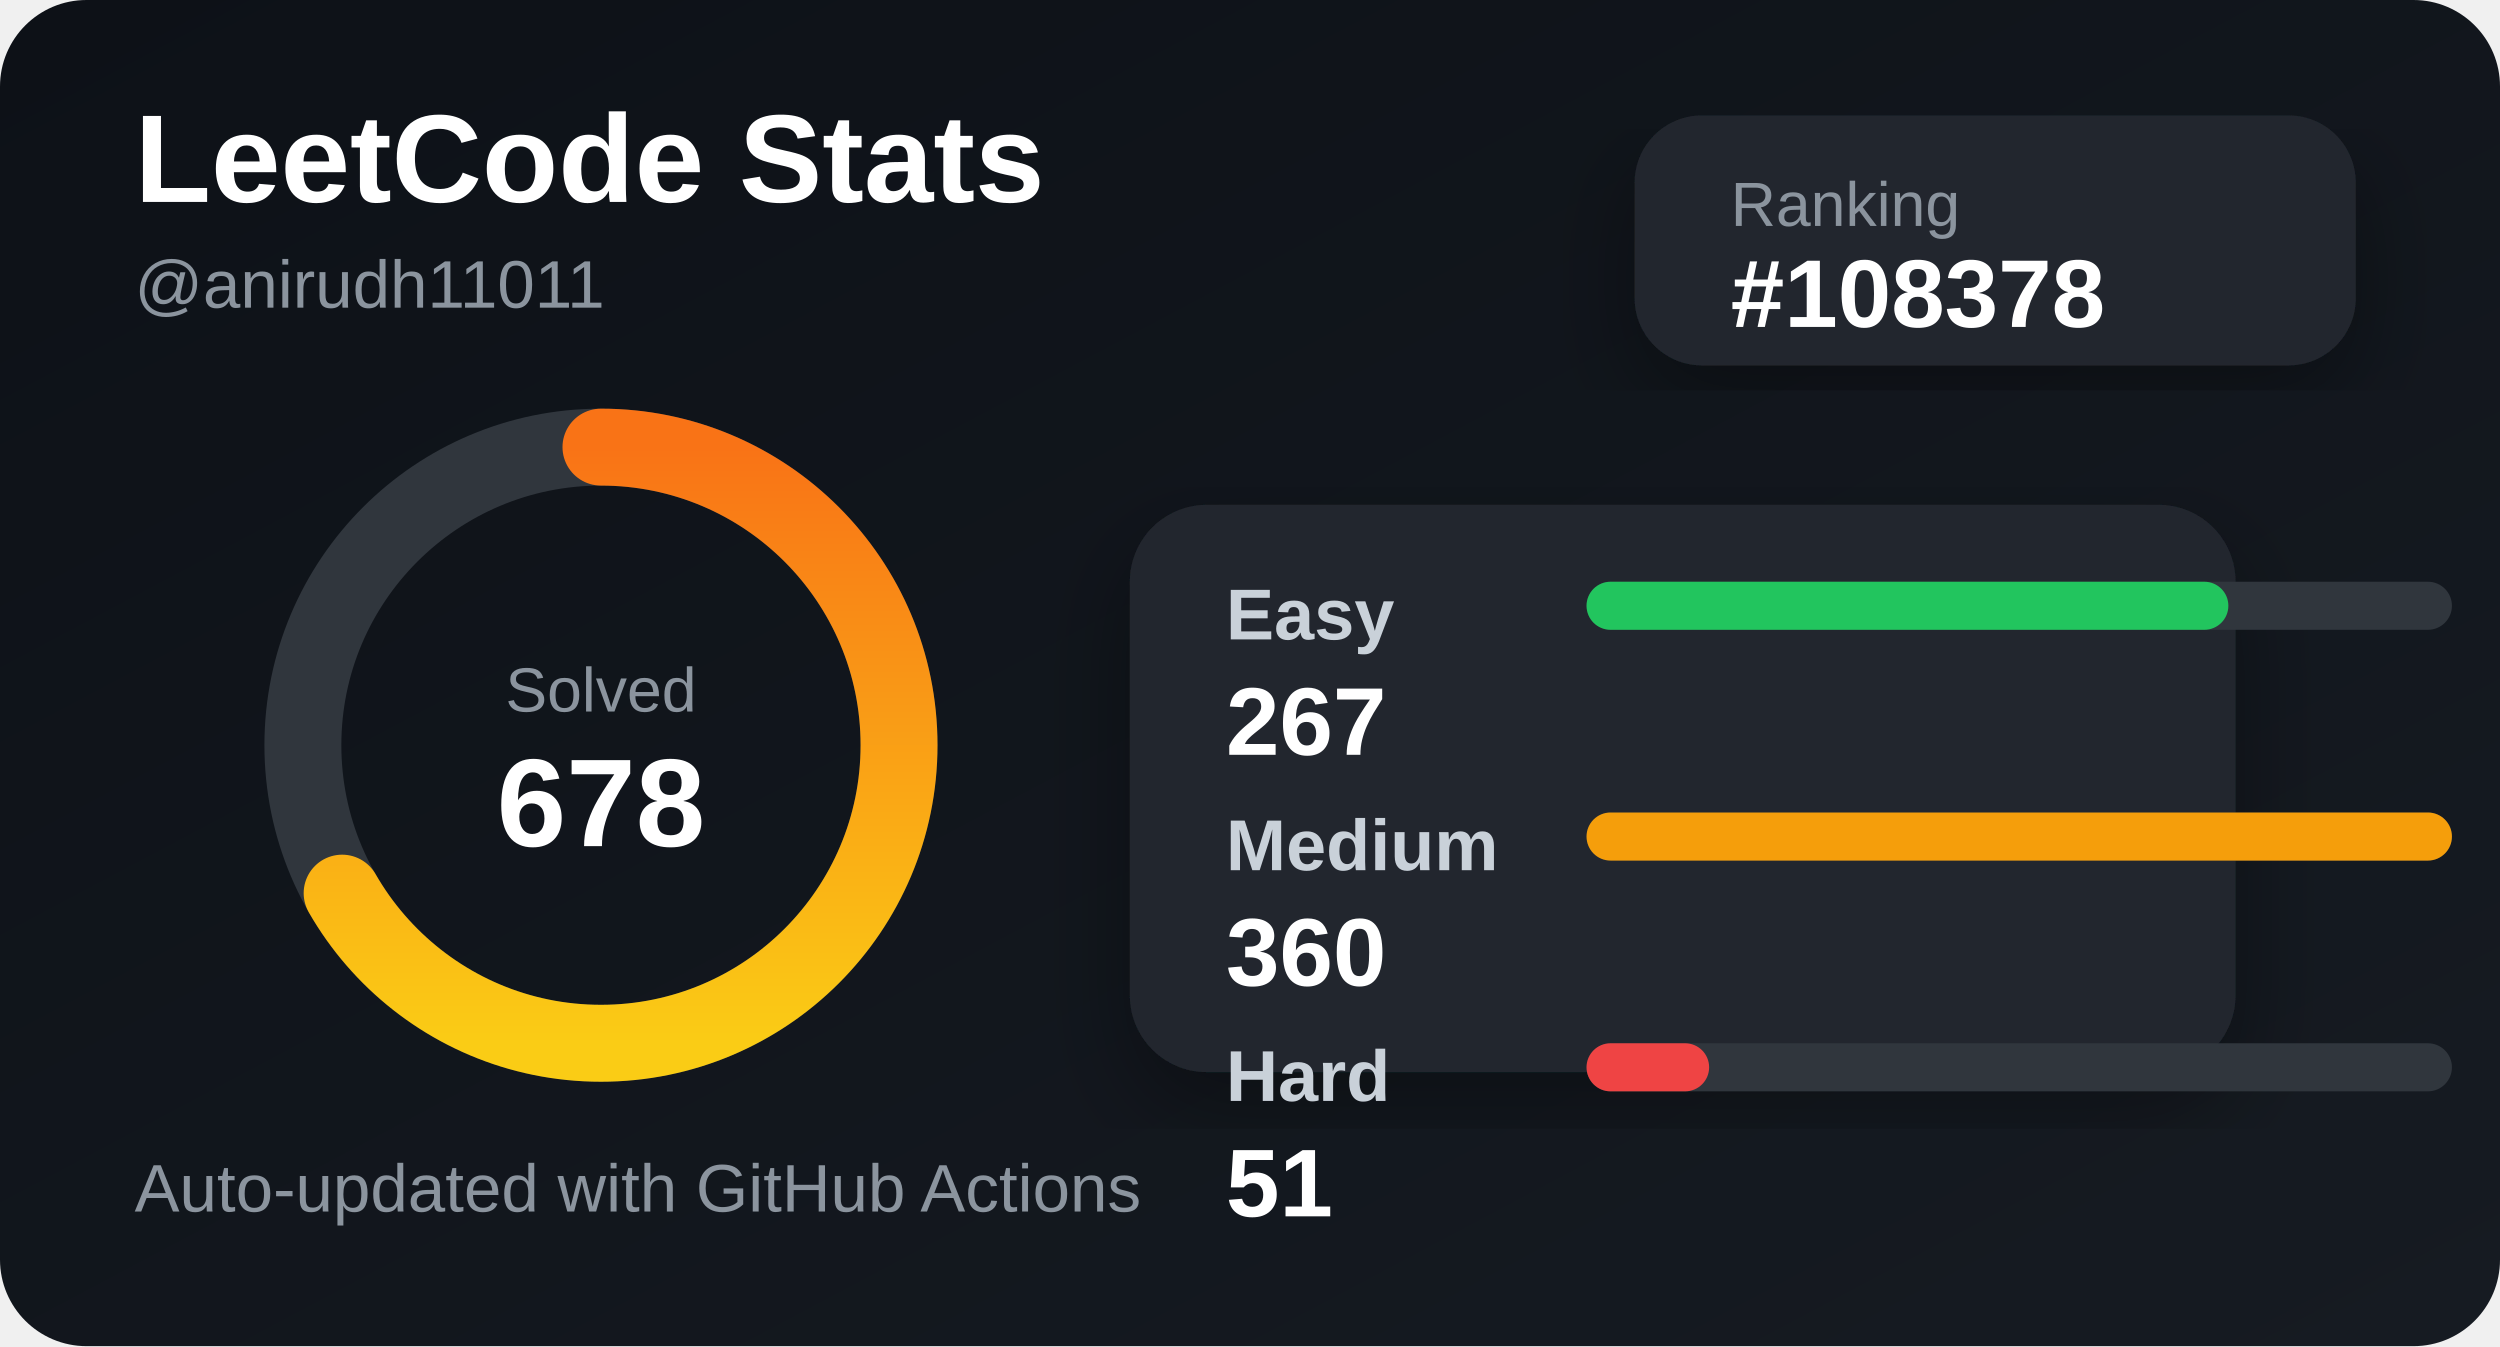
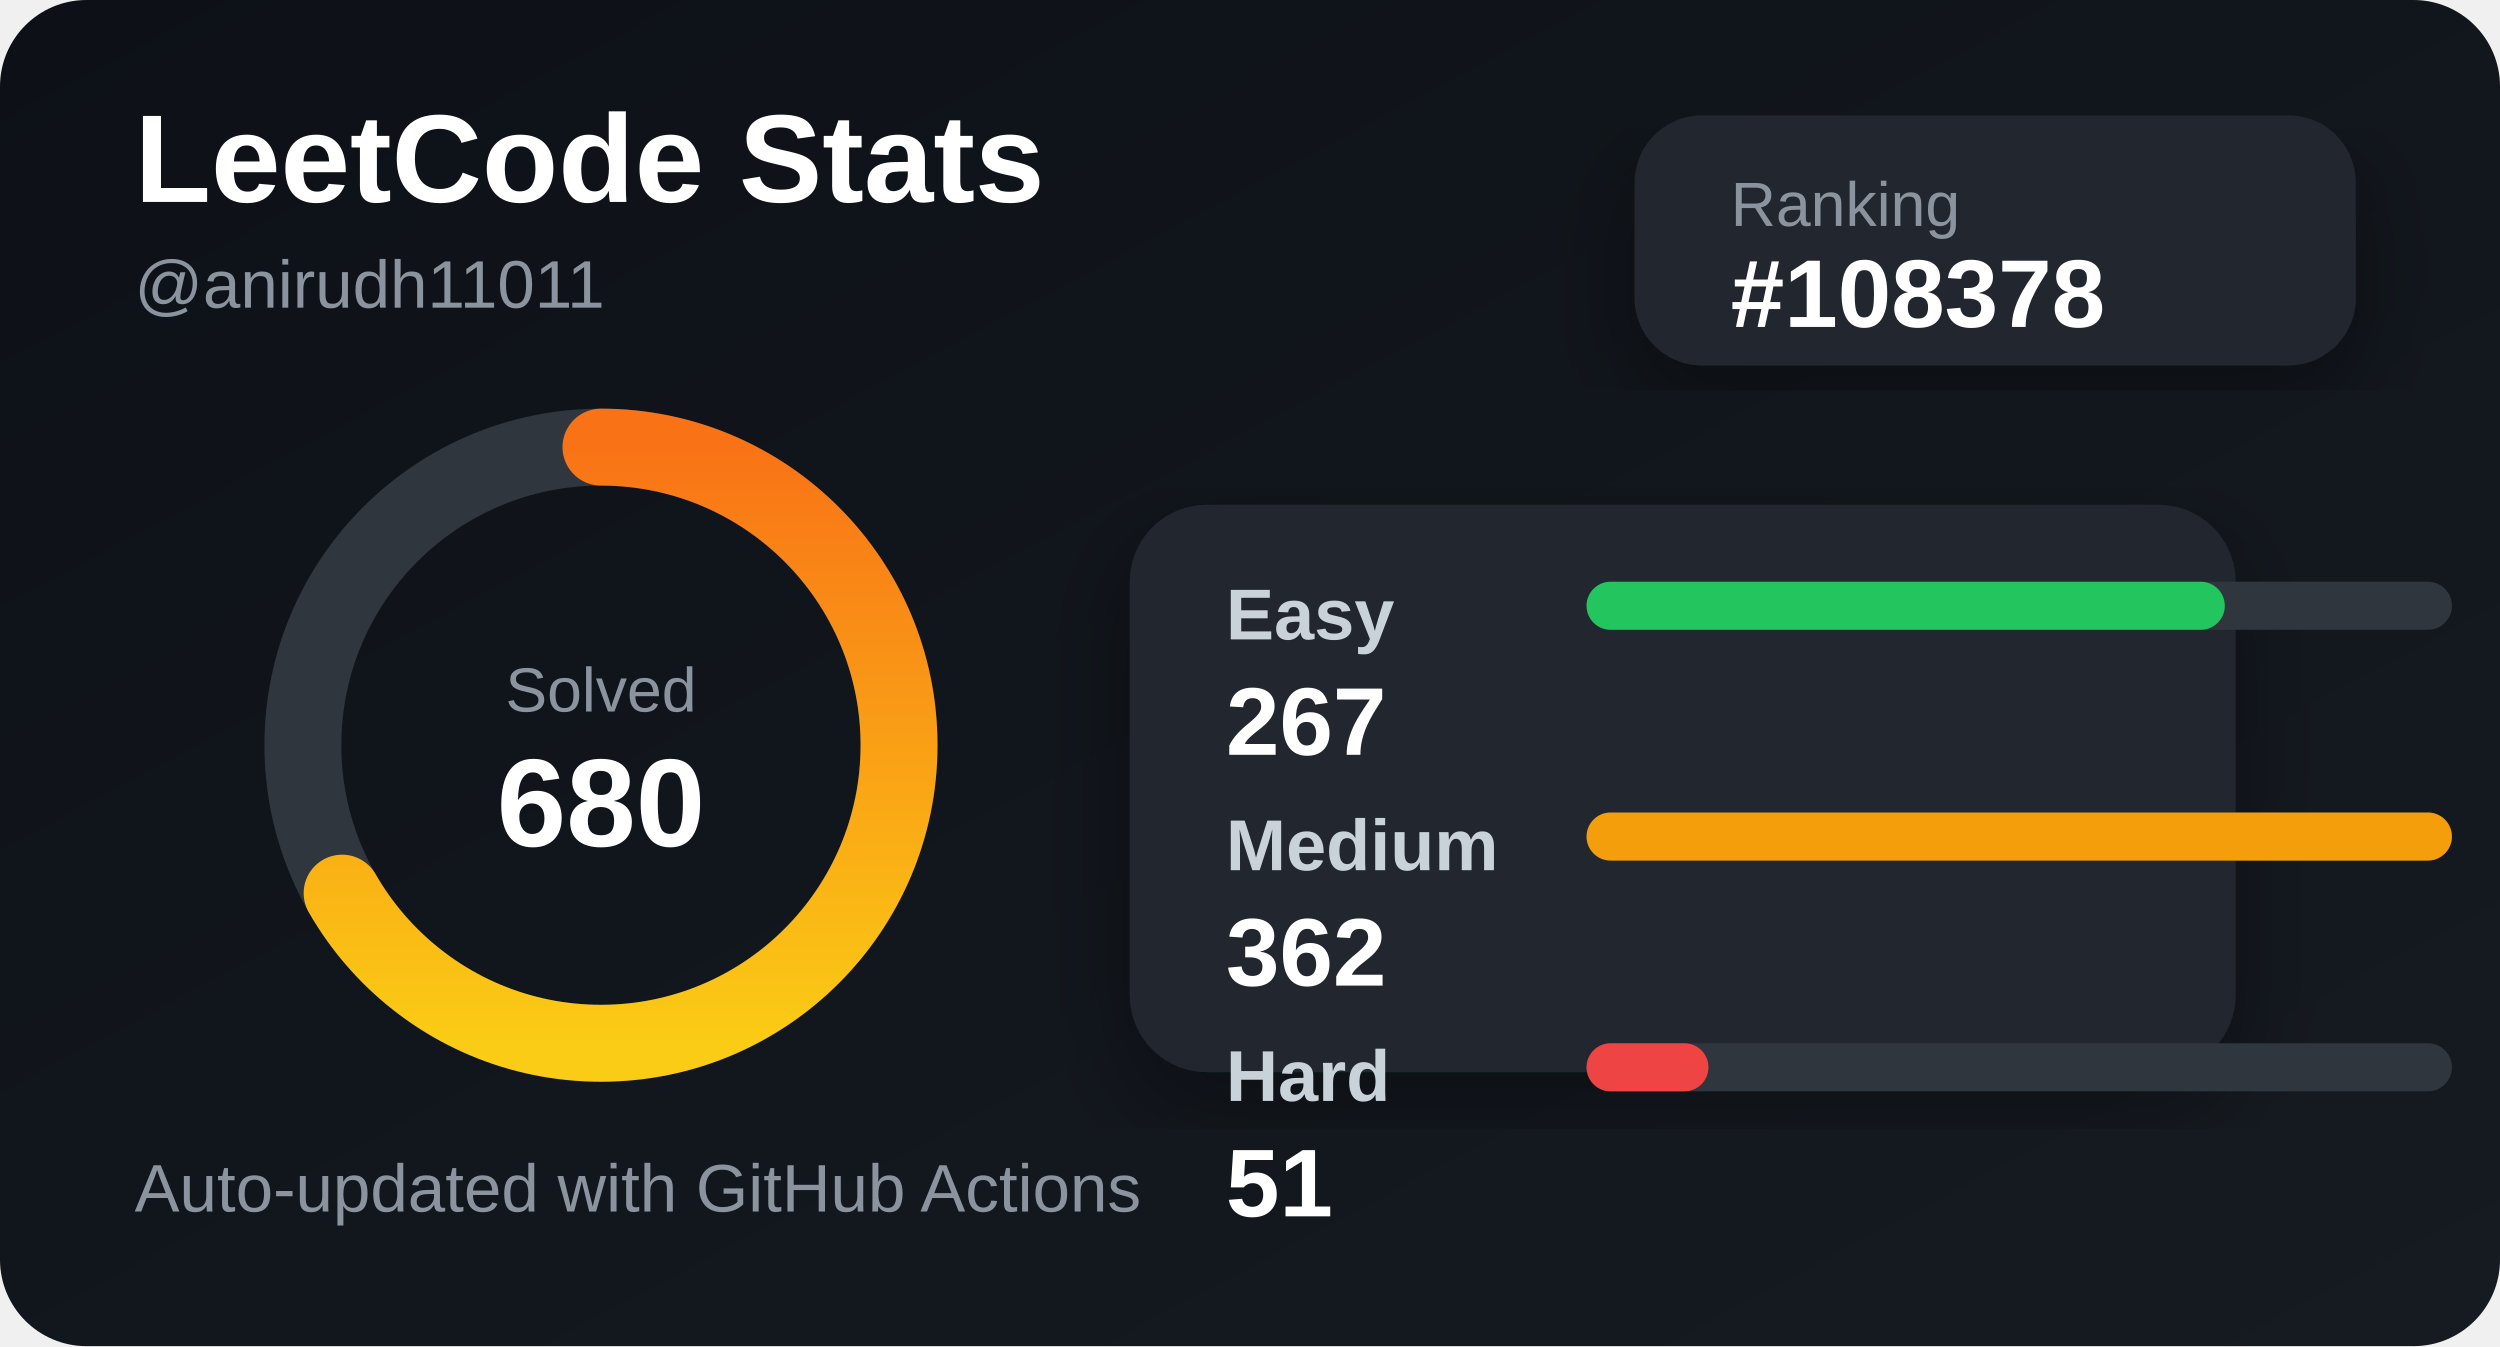
<svg xmlns="http://www.w3.org/2000/svg" width="520" height="280" viewBox="0 0 520 280">
  <defs>
    <linearGradient id="bg" x1="0" y1="0" x2="1" y2="1">
      <stop offset="0%" stop-color="#0d1117" />
      <stop offset="100%" stop-color="#161b22" />
    </linearGradient>
    <linearGradient id="accent" x1="0" y1="0" x2="1" y2="0">
      <stop offset="0%" stop-color="#facc15" />
      <stop offset="100%" stop-color="#f97316" />
    </linearGradient>
    <filter id="shadow">
      <feDropShadow dx="0" dy="8" stdDeviation="10" flood-color="#000" flood-opacity="0.35" />
    </filter>
  </defs>
  <style>
    .title { fill: #ffffff; font: 700 26px Arial, sans-serif; }
    .subtitle { fill: #8b949e; font: 500 14px Arial, sans-serif; }
    .label { fill: #c9d1d9; font: 600 15px Arial, sans-serif; }
    .value { fill: #ffffff; font: 700 20px Arial, sans-serif; }
    .small { fill: #8b949e; font: 500 13px Arial, sans-serif; }
  </style>
  <rect width="520" height="280" rx="18" fill="url(#bg)" />
  <text x="28" y="42" class="title">LeetCode Stats</text>
  <text x="28" y="64" class="subtitle">@anirudh11011</text>
  <rect x="340" y="24" width="150" height="52" rx="14" fill="#21262d" filter="url(#shadow)" />
  <text x="360" y="47" class="small">Ranking</text>
  <text x="360" y="68" class="value">#108378</text>
  <circle cx="125" cy="155" r="62" fill="none" stroke="#30363d" stroke-width="16" />
  <circle cx="125" cy="155" r="62" fill="none" stroke="url(#accent)" stroke-width="16" stroke-linecap="round" stroke-dasharray="260 390" transform="rotate(-90 125 155)" />
  <text x="125" y="148" text-anchor="middle" class="small">Solved</text>
-   <text x="125" y="176" text-anchor="middle" class="title">678</text>
+   <text x="125" y="176" text-anchor="middle" class="title">680</text>
  <rect x="235" y="105" width="230" height="118" rx="16" fill="#21262d" filter="url(#shadow)" />
  <text x="255" y="133" class="label">Easy</text>
  <rect x="330" y="121" width="180" height="10" rx="5" fill="#30363d" />
-   <rect x="330" y="121" width="133.5" height="10" rx="5" fill="#22c55e" />
+   <rect x="330" y="121" width="132.762" height="10" rx="5" fill="#22c55e" />
  <text x="255" y="157" class="value">267</text>
  <text x="255" y="181" class="label">Medium</text>
  <rect x="330" y="169" width="180" height="10" rx="5" fill="#30363d" />
  <rect x="330" y="169" width="180" height="10" rx="5" fill="#f59e0b" />
-   <text x="255" y="205" class="value">360</text>
+   <text x="255" y="205" class="value">362</text>
  <text x="255" y="229" class="label">Hard</text>
  <rect x="330" y="217" width="180" height="10" rx="5" fill="#30363d" />
-   <rect x="330" y="217" width="25.5" height="10" rx="5" fill="#ef4444" />
+   <rect x="330" y="217" width="25.359" height="10" rx="5" fill="#ef4444" />
  <text x="255" y="253" class="value">51</text>
  <text x="28" y="252" class="subtitle">Auto-updated with GitHub Actions</text>
</svg>
